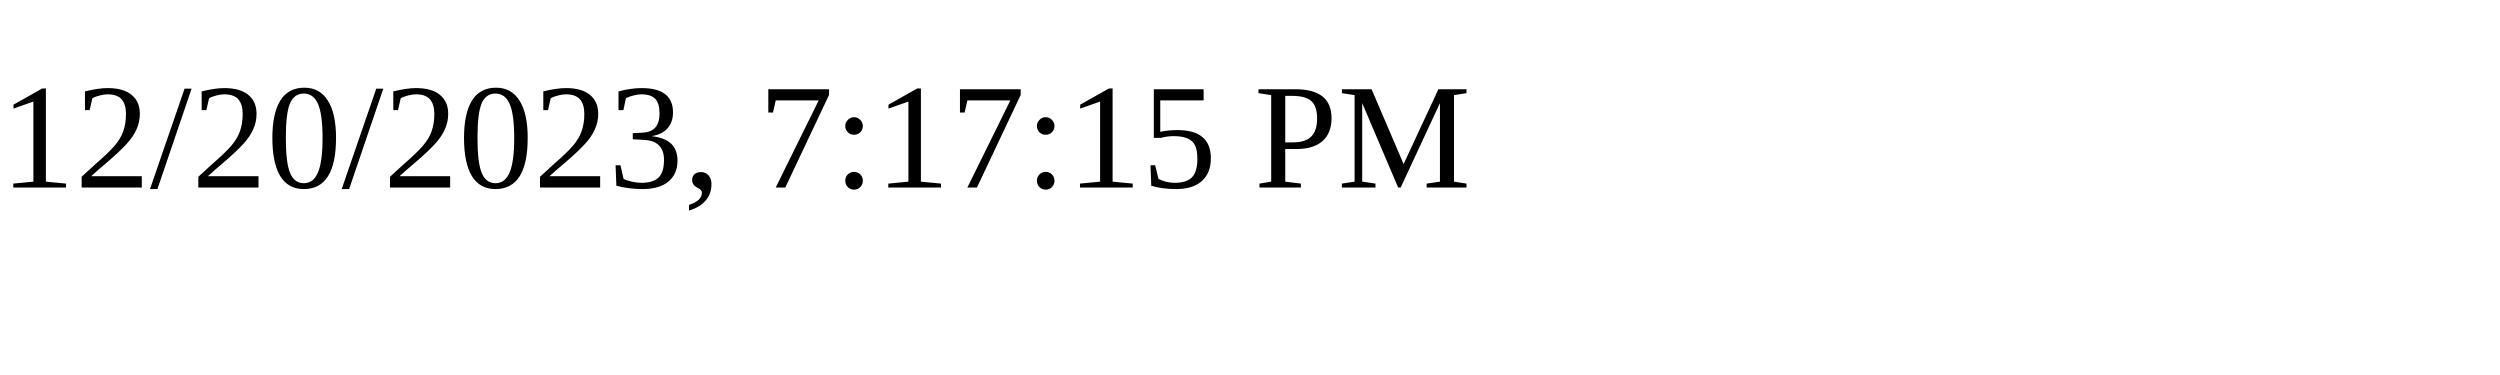
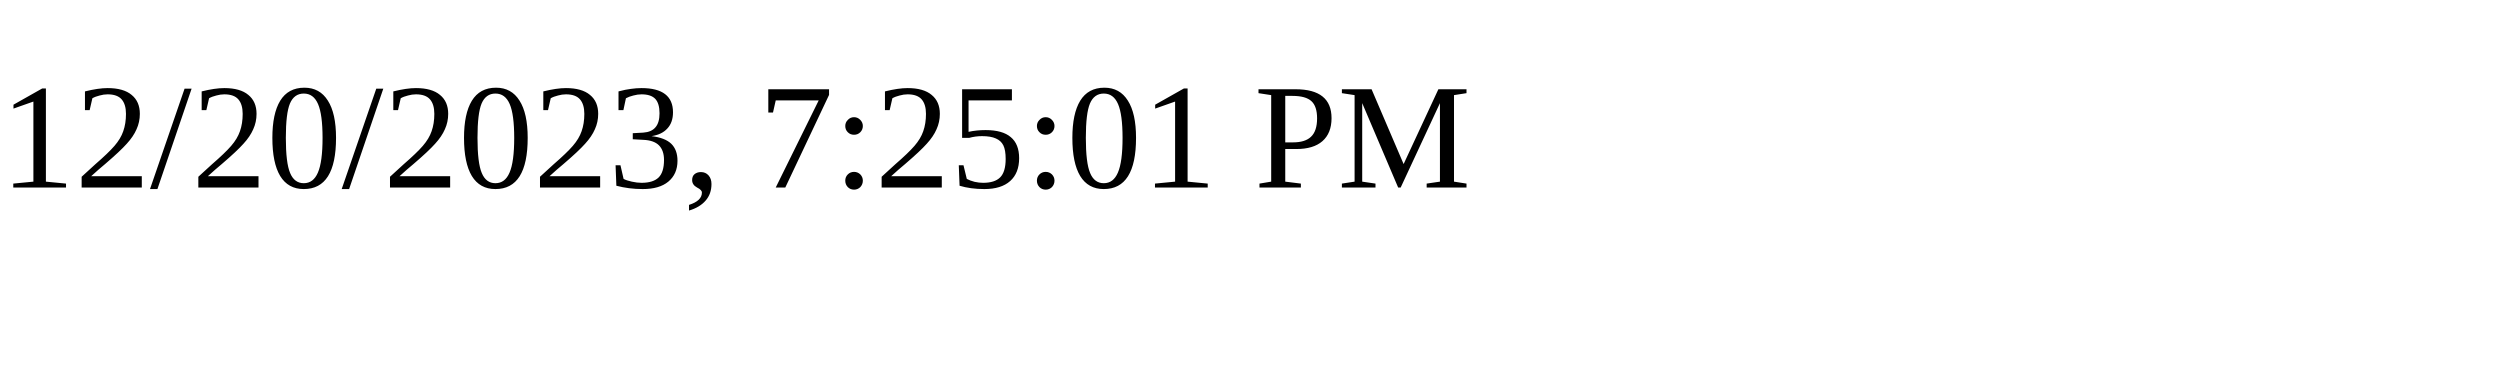
<svg xmlns="http://www.w3.org/2000/svg" height="30" width="200">
-   <text x="0" y="15">12/20/2023, 7:17:15 PM</text>
+   <text x="0" y="15">12/20/2023, 7:25:01 PM</text>
</svg>
